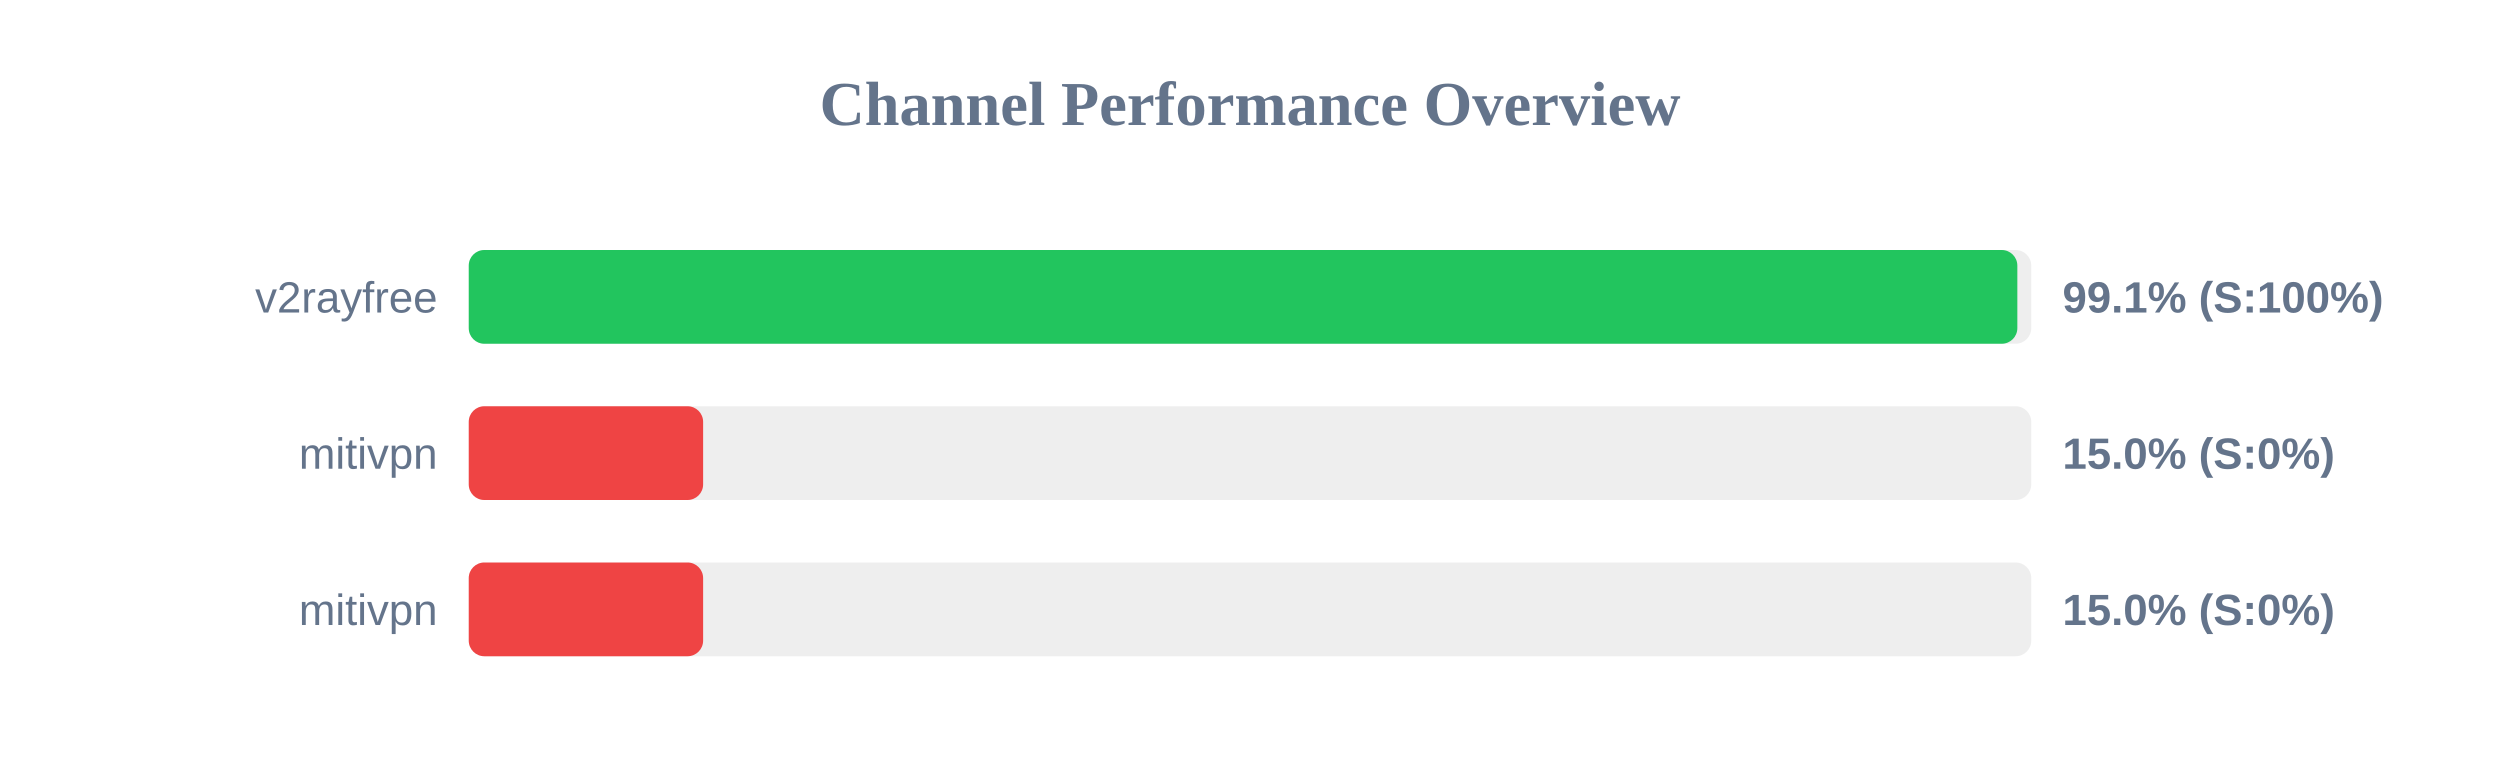
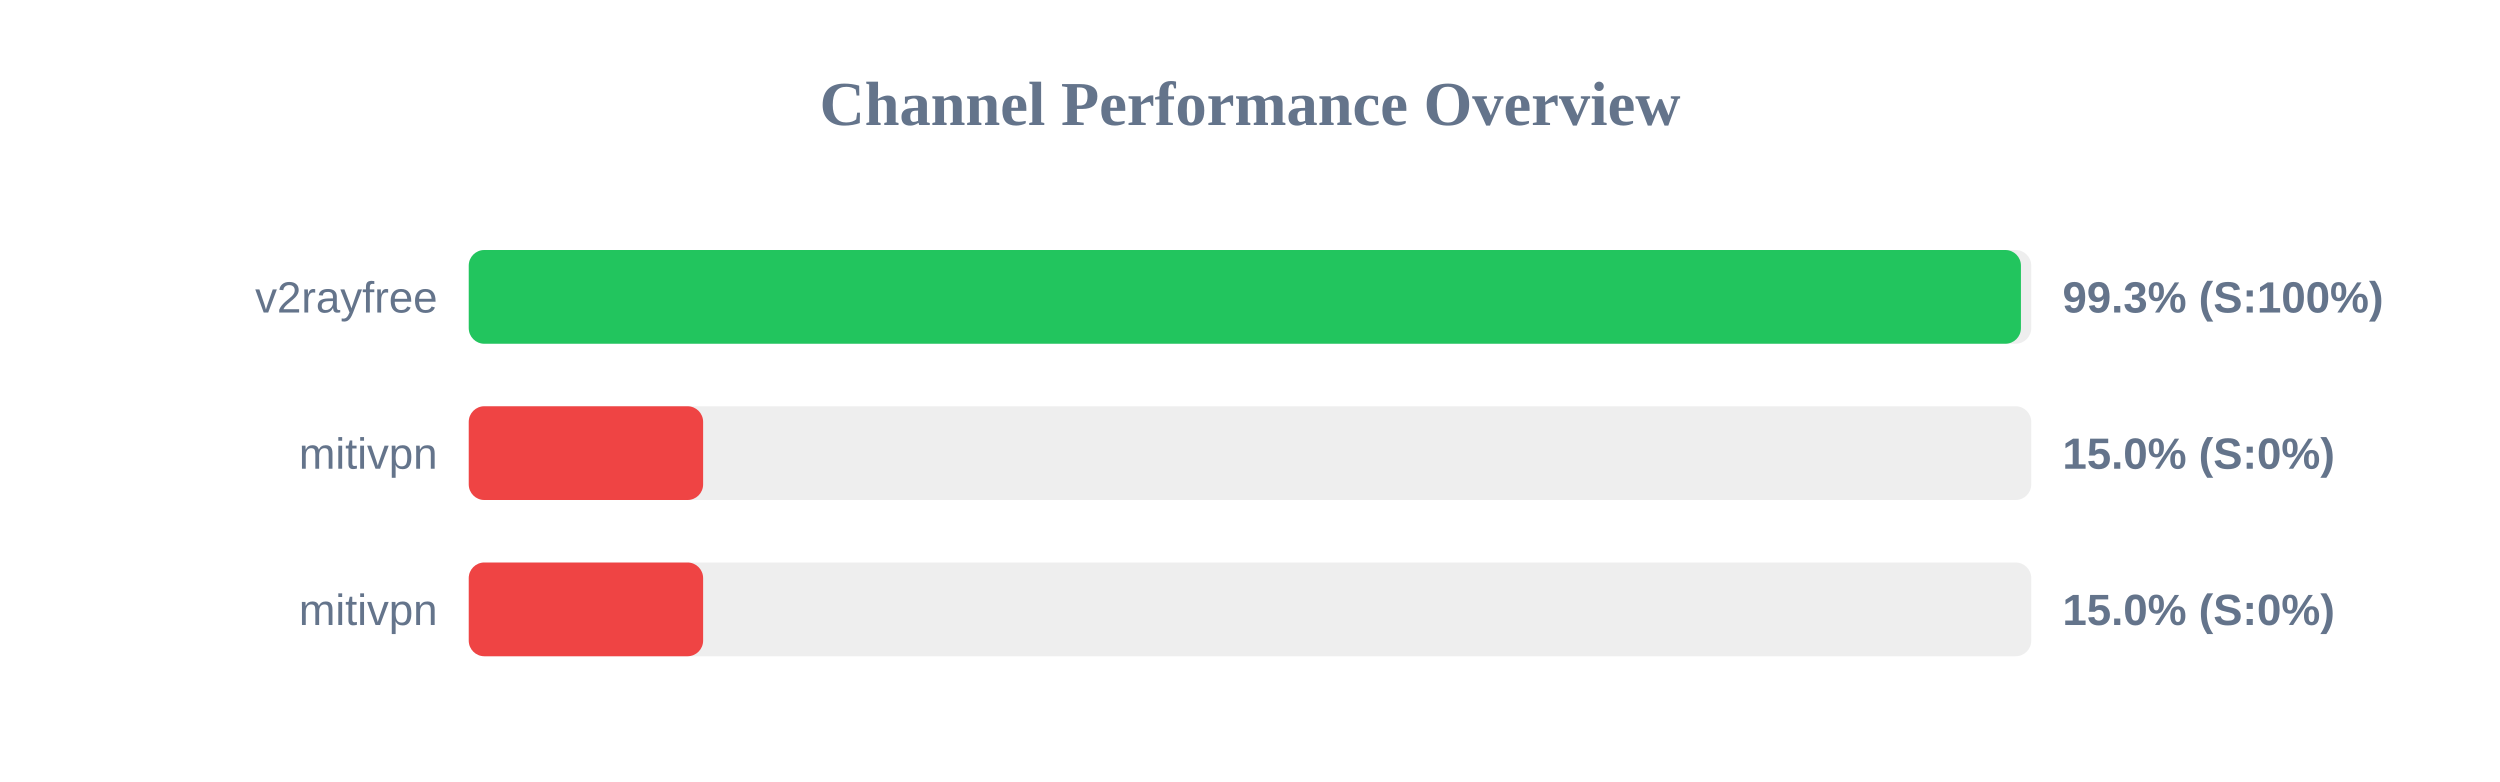
<svg xmlns="http://www.w3.org/2000/svg" width="800" height="250" version="1.1">
  <style>
        .row { font: 14px Arial; fill: #64748b; }
        .score { font: bold 14px Arial; fill: #64748b; }
    </style>
  <text x="400" y="40" text-anchor="middle" font-size="20px" font-weight="bold" fill="#64748b">Channel Performance Overview</text>
  <rect x="150" y="80" width="500" height="30" fill="#eee" rx="5" />
-   <rect x="150" y="80" width="495.55" height="30" fill="#22c55e" rx="5" />
+   <rect x="150" y="80" width="496.7" height="30" fill="#22c55e" rx="5" />
  <text x="140" y="100" text-anchor="end" class="row">v2rayfree</text>
-   <text x="660" y="100" text-anchor="start" class="score">99.1% (S:100%)</text>
+   <text x="660" y="100" text-anchor="start" class="score">99.3% (S:100%)</text>
  <rect x="150" y="130" width="500" height="30" fill="#eee" rx="5" />
  <rect x="150" y="130" width="75.0" height="30" fill="#ef4444" rx="5" />
  <text x="140" y="150" text-anchor="end" class="row">mitivpn</text>
  <text x="660" y="150" text-anchor="start" class="score">15.0% (S:0%)</text>
  <rect x="150" y="180" width="500" height="30" fill="#eee" rx="5" />
  <rect x="150" y="180" width="75.0" height="30" fill="#ef4444" rx="5" />
  <text x="140" y="200" text-anchor="end" class="row">mitivpn</text>
  <text x="660" y="200" text-anchor="start" class="score">15.0% (S:0%)</text>
</svg>
